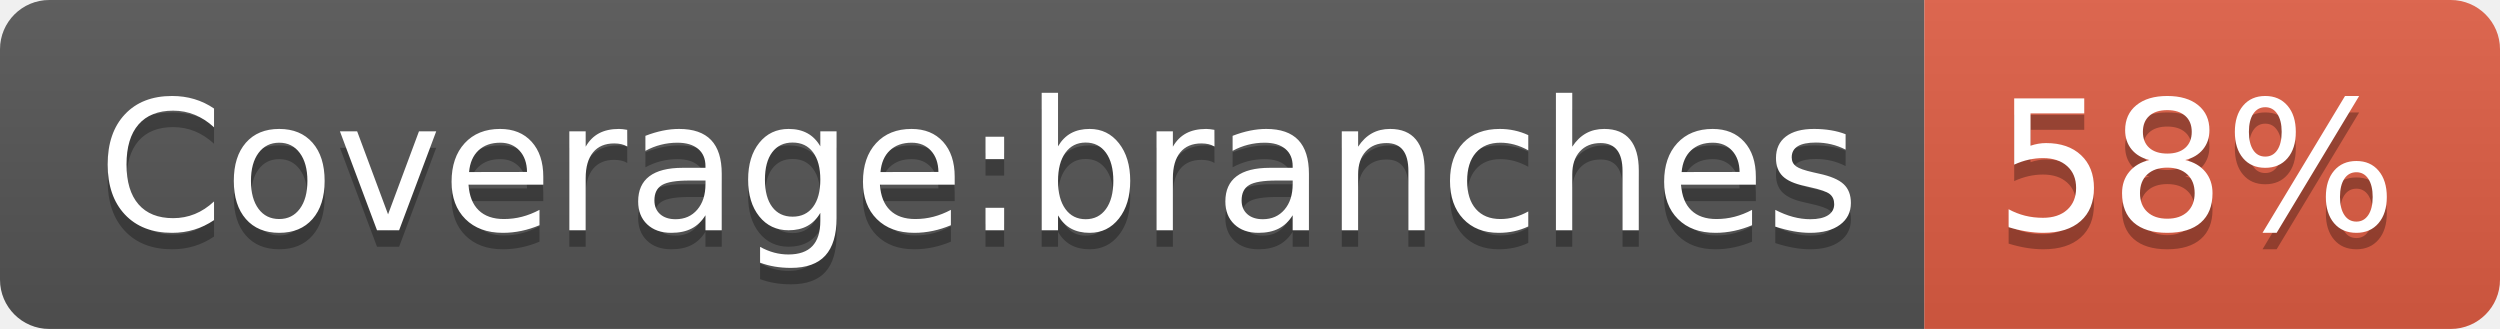
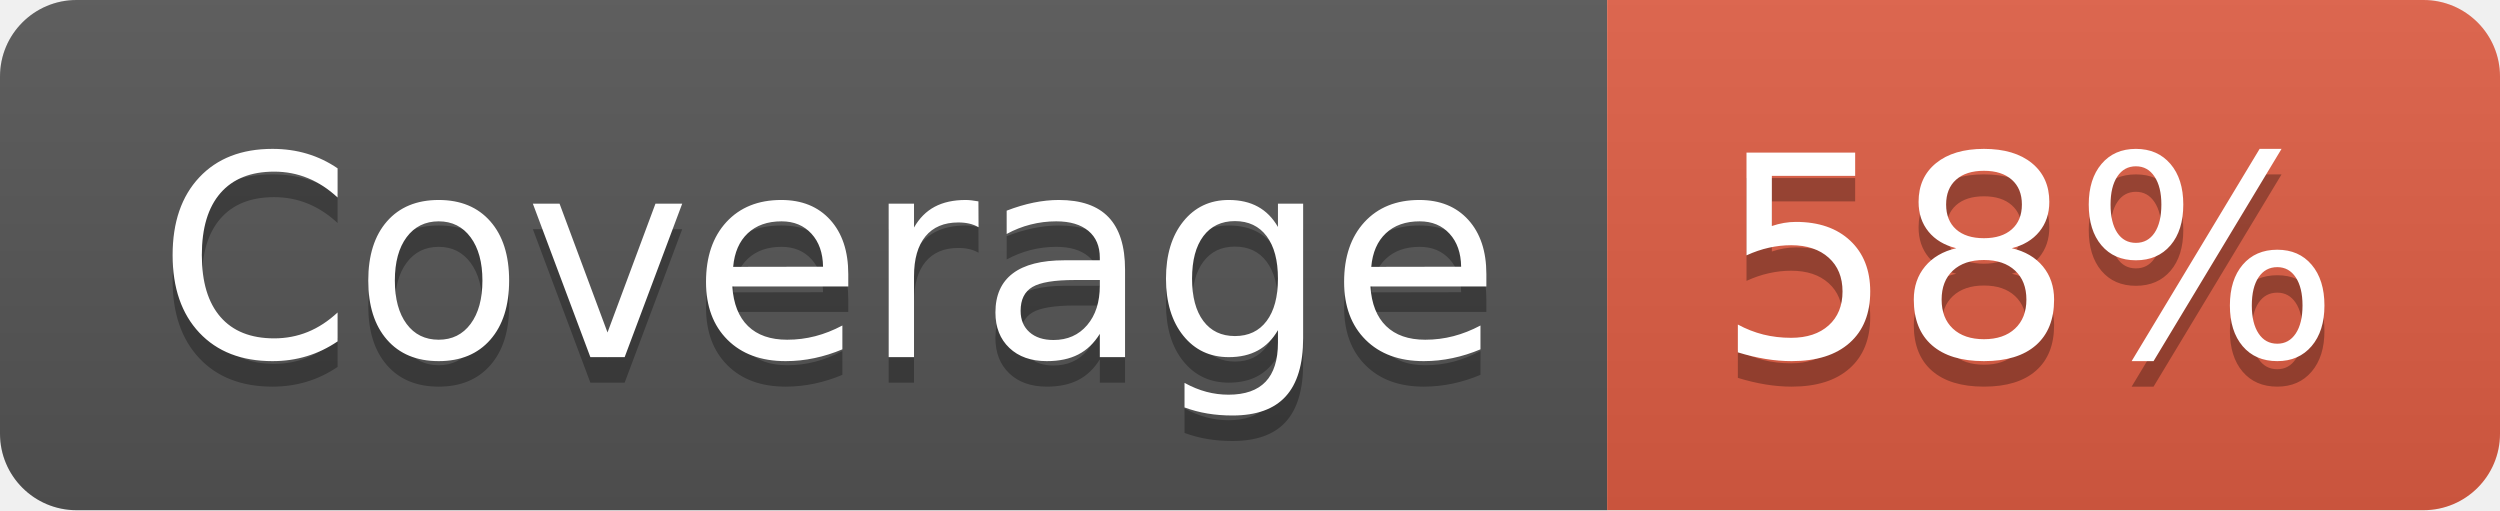
- <svg xmlns="http://www.w3.org/2000/svg" width="152" height="20" role="img" aria-label="Coverage:branches: 58%">
+ <svg xmlns="http://www.w3.org/2000/svg" width="98" height="20" role="img" aria-label="Coverage: 58%">
  <linearGradient id="s" x2="0" y2="100%">
    <stop offset="0" stop-color="#bbb" stop-opacity=".1" />
    <stop offset="1" stop-opacity=".1" />
  </linearGradient>
  <clipPath id="r">
-     <rect width="152" height="20" rx="3" fill="#fff" />
+     <rect width="98" height="20" rx="3" fill="#fff" />
  </clipPath>
  <g clip-path="url(#r)">
-     <rect width="117" height="20" fill="#555" />
-     <rect x="117" width="35" height="20" fill="#e05d44" />
-     <rect width="152" height="20" fill="url(#s)" />
+     <rect width="63" height="20" fill="#555" />
+     <rect x="63" width="35" height="20" fill="#e05d44" />
+     <rect width="98" height="20" fill="url(#s)" />
  </g>
  <g fill="#fff" text-anchor="middle" font-family="Verdana,Geneva,DejaVu Sans,sans-serif" text-rendering="geometricPrecision" font-size="110">
-     <text aria-hidden="true" x="595" y="150" fill="#010101" fill-opacity=".3" transform="scale(.1)" textLength="1070">Coverage:branches</text>
-     <text x="595" y="140" transform="scale(.1)" fill="#fff" textLength="1070">Coverage:branches</text>
-     <text aria-hidden="true" x="1335" y="150" fill="#010101" fill-opacity=".3" transform="scale(.1)" textLength="250">58%</text>
-     <text x="1335" y="140" transform="scale(.1)" fill="#fff" textLength="250">58%</text>
+     <text aria-hidden="true" x="325" y="150" fill="#010101" fill-opacity=".3" transform="scale(.1)" textLength="530">Coverage</text>
+     <text x="325" y="140" transform="scale(.1)" fill="#fff" textLength="530">Coverage</text>
+     <text aria-hidden="true" x="795" y="150" fill="#010101" fill-opacity=".3" transform="scale(.1)" textLength="250">58%</text>
+     <text x="795" y="140" transform="scale(.1)" fill="#fff" textLength="250">58%</text>
  </g>
</svg>
